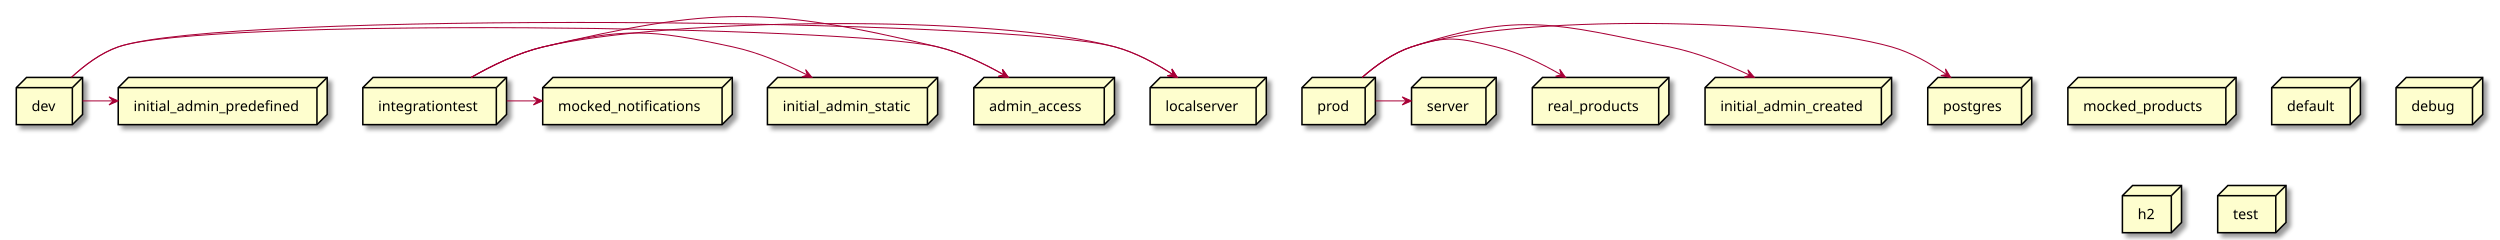
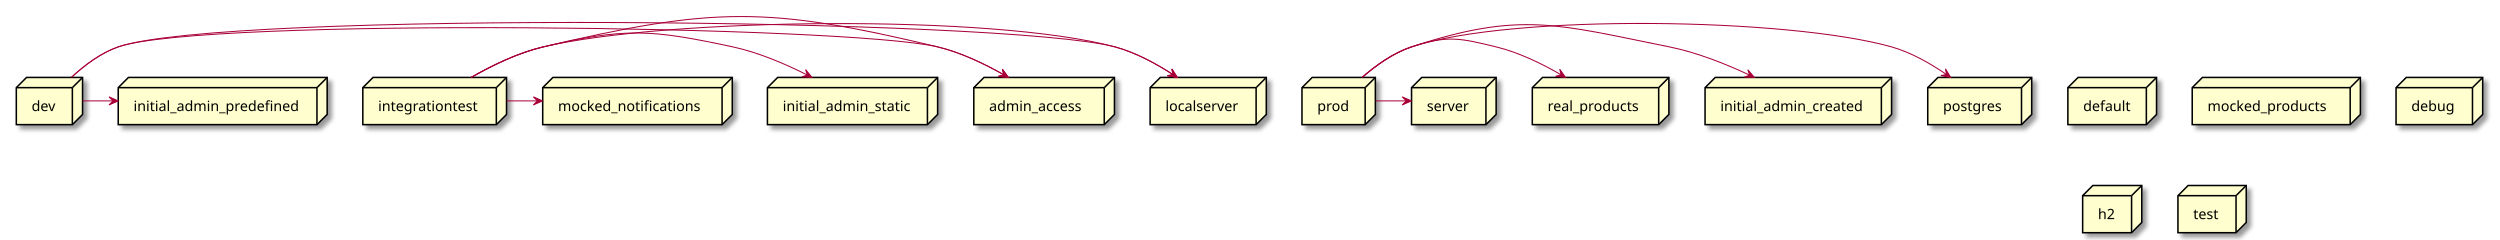
<svg xmlns="http://www.w3.org/2000/svg" contentScriptType="application/ecmascript" contentStyleType="text/css" height="235px" preserveAspectRatio="none" style="width:2453px;height:235px;background:#FFFFFF;" version="1.1" viewBox="0 0 2453 235" width="2453px" zoomAndPan="magnify">
  <defs>
-     <filter height="300%" id="f15aeqjvoaz39m" width="300%" x="-1" y="-1">
+     <filter height="300%" id="flboreg4be4ti" width="300%" x="-1" y="-1">
      <feGaussianBlur result="blurOut" stdDeviation="2.0" />
      <feColorMatrix in="blurOut" result="blurOut2" type="matrix" values="0 0 0 0 0 0 0 0 0 0 0 0 0 0 0 0 0 0 .4 0" />
      <feOffset dx="4.0" dy="4.0" in="blurOut2" result="blurOut3" />
      <feBlend in="SourceGraphic" in2="blurOut3" mode="normal" />
    </filter>
  </defs>
  <g>
-     <polygon fill="#FEFECE" filter="url(#f15aeqjvoaz39m)" points="1128.5,86,1138.5,76,1242.5,76,1242.5,112.297,1232.5,122.297,1128.5,122.297,1128.5,86" style="stroke:#000000;stroke-width:1.5;" />
+     <polygon fill="#FEFECE" filter="url(#flboreg4be4ti)" points="16,86,26,76,81,76,81,112.297,71,122.297,16,122.297,16,86" style="stroke:#000000;stroke-width:1.5;" />
+     <line style="stroke:#000000;stroke-width:1.5;" x1="71" x2="81" y1="86" y2="76" />
+     <line style="stroke:#000000;stroke-width:1.5;" x1="16" x2="71" y1="86" y2="86" />
+     <line style="stroke:#000000;stroke-width:1.5;" x1="71" x2="71" y1="86" y2="122.297" />
+     <text fill="#000000" font-family="sans-serif" font-size="14" lengthAdjust="spacing" textLength="25" x="31" y="108.995">dev</text>
+     <polygon fill="#FEFECE" filter="url(#flboreg4be4ti)" points="1277.5,86,1287.5,76,1349.5,76,1349.5,112.297,1339.5,122.297,1277.5,122.297,1277.5,86" style="stroke:#000000;stroke-width:1.5;" />
+     <line style="stroke:#000000;stroke-width:1.5;" x1="1339.5" x2="1349.5" y1="86" y2="76" />
+     <line style="stroke:#000000;stroke-width:1.5;" x1="1277.5" x2="1339.5" y1="86" y2="86" />
+     <line style="stroke:#000000;stroke-width:1.5;" x1="1339.5" x2="1339.5" y1="86" y2="122.297" />
+     <text fill="#000000" font-family="sans-serif" font-size="14" lengthAdjust="spacing" textLength="32" x="1292.5" y="108.995">prod</text>
+     <polygon fill="#FEFECE" filter="url(#flboreg4be4ti)" points="1503.5,86,1513.5,76,1637.5,76,1637.5,112.297,1627.5,122.297,1503.5,122.297,1503.5,86" style="stroke:#000000;stroke-width:1.5;" />
+     <line style="stroke:#000000;stroke-width:1.5;" x1="1627.5" x2="1637.5" y1="86" y2="76" />
+     <line style="stroke:#000000;stroke-width:1.5;" x1="1503.5" x2="1627.5" y1="86" y2="86" />
+     <line style="stroke:#000000;stroke-width:1.5;" x1="1627.5" x2="1627.5" y1="86" y2="122.297" />
+     <text fill="#000000" font-family="sans-serif" font-size="14" lengthAdjust="spacing" textLength="94" x="1518.5" y="108.995">real_products</text>
+     <polygon fill="#FEFECE" filter="url(#flboreg4be4ti)" points="2029,86,2039,76,2116,76,2116,112.297,2106,122.297,2029,122.297,2029,86" style="stroke:#000000;stroke-width:1.5;" />
+     <line style="stroke:#000000;stroke-width:1.5;" x1="2106" x2="2116" y1="86" y2="76" />
+     <line style="stroke:#000000;stroke-width:1.5;" x1="2029" x2="2106" y1="86" y2="86" />
+     <line style="stroke:#000000;stroke-width:1.5;" x1="2106" x2="2106" y1="86" y2="122.297" />
+     <text fill="#000000" font-family="sans-serif" font-size="14" lengthAdjust="spacing" textLength="47" x="2044" y="108.995">default</text>
+     <polygon fill="#FEFECE" filter="url(#flboreg4be4ti)" points="1673,86,1683,76,1856,76,1856,112.297,1846,122.297,1673,122.297,1673,86" style="stroke:#000000;stroke-width:1.5;" />
+     <line style="stroke:#000000;stroke-width:1.5;" x1="1846" x2="1856" y1="86" y2="76" />
+     <line style="stroke:#000000;stroke-width:1.5;" x1="1673" x2="1846" y1="86" y2="86" />
+     <line style="stroke:#000000;stroke-width:1.5;" x1="1846" x2="1846" y1="86" y2="122.297" />
+     <text fill="#000000" font-family="sans-serif" font-size="14" lengthAdjust="spacing" textLength="143" x="1688" y="108.995">initial_admin_created</text>
+     <polygon fill="#FEFECE" filter="url(#flboreg4be4ti)" points="955.5,86,965.5,76,1093.5,76,1093.5,112.297,1083.5,122.297,955.5,122.297,955.5,86" style="stroke:#000000;stroke-width:1.5;" />
+     <line style="stroke:#000000;stroke-width:1.5;" x1="1083.5" x2="1093.5" y1="86" y2="76" />
+     <line style="stroke:#000000;stroke-width:1.5;" x1="955.5" x2="1083.5" y1="86" y2="86" />
+     <line style="stroke:#000000;stroke-width:1.5;" x1="1083.5" x2="1083.5" y1="86" y2="122.297" />
+     <text fill="#000000" font-family="sans-serif" font-size="14" lengthAdjust="spacing" textLength="98" x="970.5" y="108.995">admin_access</text>
+     <polygon fill="#FEFECE" filter="url(#flboreg4be4ti)" points="1385,86,1395,76,1468,76,1468,112.297,1458,122.297,1385,122.297,1385,86" style="stroke:#000000;stroke-width:1.5;" />
+     <line style="stroke:#000000;stroke-width:1.5;" x1="1458" x2="1468" y1="86" y2="76" />
+     <line style="stroke:#000000;stroke-width:1.5;" x1="1385" x2="1458" y1="86" y2="86" />
+     <line style="stroke:#000000;stroke-width:1.5;" x1="1458" x2="1458" y1="86" y2="122.297" />
+     <text fill="#000000" font-family="sans-serif" font-size="14" lengthAdjust="spacing" textLength="43" x="1400" y="108.995">server</text>
+     <polygon fill="#FEFECE" filter="url(#flboreg4be4ti)" points="116,86,126,76,321,76,321,112.297,311,122.297,116,122.297,116,86" style="stroke:#000000;stroke-width:1.5;" />
+     <line style="stroke:#000000;stroke-width:1.5;" x1="311" x2="321" y1="86" y2="76" />
+     <line style="stroke:#000000;stroke-width:1.5;" x1="116" x2="311" y1="86" y2="86" />
+     <line style="stroke:#000000;stroke-width:1.5;" x1="311" x2="311" y1="86" y2="122.297" />
+     <text fill="#000000" font-family="sans-serif" font-size="14" lengthAdjust="spacing" textLength="165" x="131" y="108.995">initial_admin_predefined</text>
+     <polygon fill="#FEFECE" filter="url(#flboreg4be4ti)" points="2151,86,2161,76,2316,76,2316,112.297,2306,122.297,2151,122.297,2151,86" style="stroke:#000000;stroke-width:1.5;" />
+     <line style="stroke:#000000;stroke-width:1.5;" x1="2306" x2="2316" y1="86" y2="76" />
+     <line style="stroke:#000000;stroke-width:1.5;" x1="2151" x2="2306" y1="86" y2="86" />
+     <line style="stroke:#000000;stroke-width:1.5;" x1="2306" x2="2306" y1="86" y2="122.297" />
+     <text fill="#000000" font-family="sans-serif" font-size="14" lengthAdjust="spacing" textLength="125" x="2166" y="108.995">mocked_products</text>
+     <polygon fill="#FEFECE" filter="url(#flboreg4be4ti)" points="2351,86,2361,76,2436,76,2436,112.297,2426,122.297,2351,122.297,2351,86" style="stroke:#000000;stroke-width:1.5;" />
+     <line style="stroke:#000000;stroke-width:1.5;" x1="2426" x2="2436" y1="86" y2="76" />
+     <line style="stroke:#000000;stroke-width:1.5;" x1="2351" x2="2426" y1="86" y2="86" />
+     <line style="stroke:#000000;stroke-width:1.5;" x1="2426" x2="2426" y1="86" y2="122.297" />
+     <text fill="#000000" font-family="sans-serif" font-size="14" lengthAdjust="spacing" textLength="45" x="2366" y="108.995">debug</text>
+     <polygon fill="#FEFECE" filter="url(#flboreg4be4ti)" points="1128.5,86,1138.5,76,1242.5,76,1242.5,112.297,1232.5,122.297,1128.5,122.297,1128.5,86" style="stroke:#000000;stroke-width:1.5;" />
    <line style="stroke:#000000;stroke-width:1.5;" x1="1232.5" x2="1242.5" y1="86" y2="76" />
    <line style="stroke:#000000;stroke-width:1.5;" x1="1128.5" x2="1232.5" y1="86" y2="86" />
    <line style="stroke:#000000;stroke-width:1.5;" x1="1232.5" x2="1232.5" y1="86" y2="122.297" />
    <text fill="#000000" font-family="sans-serif" font-size="14" lengthAdjust="spacing" textLength="74" x="1143.5" y="108.995">localserver</text>
-     <polygon fill="#FEFECE" filter="url(#f15aeqjvoaz39m)" points="16,86,26,76,81,76,81,112.297,71,122.297,16,122.297,16,86" style="stroke:#000000;stroke-width:1.5;" />
-     <line style="stroke:#000000;stroke-width:1.5;" x1="71" x2="81" y1="86" y2="76" />
-     <line style="stroke:#000000;stroke-width:1.5;" x1="16" x2="71" y1="86" y2="86" />
-     <line style="stroke:#000000;stroke-width:1.5;" x1="71" x2="71" y1="86" y2="122.297" />
-     <text fill="#000000" font-family="sans-serif" font-size="14" lengthAdjust="spacing" textLength="25" x="31" y="108.995">dev</text>
-     <polygon fill="#FEFECE" filter="url(#f15aeqjvoaz39m)" points="753,86,763,76,920,76,920,112.297,910,122.297,753,122.297,753,86" style="stroke:#000000;stroke-width:1.5;" />
+     <polygon fill="#FEFECE" filter="url(#flboreg4be4ti)" points="1891.5,86,1901.5,76,1993.5,76,1993.5,112.297,1983.5,122.297,1891.5,122.297,1891.5,86" style="stroke:#000000;stroke-width:1.5;" />
+     <line style="stroke:#000000;stroke-width:1.5;" x1="1983.5" x2="1993.5" y1="86" y2="76" />
+     <line style="stroke:#000000;stroke-width:1.5;" x1="1891.5" x2="1983.5" y1="86" y2="86" />
+     <line style="stroke:#000000;stroke-width:1.5;" x1="1983.5" x2="1983.5" y1="86" y2="122.297" />
+     <text fill="#000000" font-family="sans-serif" font-size="14" lengthAdjust="spacing" textLength="62" x="1906.5" y="108.995">postgres</text>
+     <polygon fill="#FEFECE" filter="url(#flboreg4be4ti)" points="356,86,366,76,497,76,497,112.297,487,122.297,356,122.297,356,86" style="stroke:#000000;stroke-width:1.5;" />
+     <line style="stroke:#000000;stroke-width:1.5;" x1="487" x2="497" y1="86" y2="76" />
+     <line style="stroke:#000000;stroke-width:1.5;" x1="356" x2="487" y1="86" y2="86" />
+     <line style="stroke:#000000;stroke-width:1.5;" x1="487" x2="487" y1="86" y2="122.297" />
+     <text fill="#000000" font-family="sans-serif" font-size="14" lengthAdjust="spacing" textLength="101" x="371" y="108.995">integrationtest</text>
+     <polygon fill="#FEFECE" filter="url(#flboreg4be4ti)" points="2043.5,192,2053.5,182,2101.5,182,2101.5,218.297,2091.5,228.297,2043.5,228.297,2043.5,192" style="stroke:#000000;stroke-width:1.5;" />
+     <line style="stroke:#000000;stroke-width:1.5;" x1="2091.5" x2="2101.5" y1="192" y2="182" />
+     <line style="stroke:#000000;stroke-width:1.5;" x1="2043.5" x2="2091.5" y1="192" y2="192" />
+     <line style="stroke:#000000;stroke-width:1.5;" x1="2091.5" x2="2091.5" y1="192" y2="228.297" />
+     <text fill="#000000" font-family="sans-serif" font-size="14" lengthAdjust="spacing" textLength="18" x="2058.5" y="214.995">h2</text>
+     <polygon fill="#FEFECE" filter="url(#flboreg4be4ti)" points="753,86,763,76,920,76,920,112.297,910,122.297,753,122.297,753,86" style="stroke:#000000;stroke-width:1.5;" />
    <line style="stroke:#000000;stroke-width:1.5;" x1="910" x2="920" y1="86" y2="76" />
    <line style="stroke:#000000;stroke-width:1.5;" x1="753" x2="910" y1="86" y2="86" />
    <line style="stroke:#000000;stroke-width:1.5;" x1="910" x2="910" y1="86" y2="122.297" />
    <text fill="#000000" font-family="sans-serif" font-size="14" lengthAdjust="spacing" textLength="127" x="768" y="108.995">initial_admin_static</text>
-     <polygon fill="#FEFECE" filter="url(#f15aeqjvoaz39m)" points="532.5,86,542.5,76,718.5,76,718.5,112.297,708.5,122.297,532.5,122.297,532.5,86" style="stroke:#000000;stroke-width:1.5;" />
+     <polygon fill="#FEFECE" filter="url(#flboreg4be4ti)" points="532.5,86,542.5,76,718.5,76,718.5,112.297,708.5,122.297,532.5,122.297,532.5,86" style="stroke:#000000;stroke-width:1.5;" />
    <line style="stroke:#000000;stroke-width:1.5;" x1="708.5" x2="718.5" y1="86" y2="76" />
    <line style="stroke:#000000;stroke-width:1.5;" x1="532.5" x2="708.5" y1="86" y2="86" />
    <line style="stroke:#000000;stroke-width:1.5;" x1="708.5" x2="708.5" y1="86" y2="122.297" />
    <text fill="#000000" font-family="sans-serif" font-size="14" lengthAdjust="spacing" textLength="146" x="547.5" y="108.995">mocked_notifications</text>
-     <polygon fill="#FEFECE" filter="url(#f15aeqjvoaz39m)" points="356,86,366,76,497,76,497,112.297,487,122.297,356,122.297,356,86" style="stroke:#000000;stroke-width:1.5;" />
-     <line style="stroke:#000000;stroke-width:1.5;" x1="487" x2="497" y1="86" y2="76" />
-     <line style="stroke:#000000;stroke-width:1.5;" x1="356" x2="487" y1="86" y2="86" />
-     <line style="stroke:#000000;stroke-width:1.5;" x1="487" x2="487" y1="86" y2="122.297" />
-     <text fill="#000000" font-family="sans-serif" font-size="14" lengthAdjust="spacing" textLength="101" x="371" y="108.995">integrationtest</text>
-     <polygon fill="#FEFECE" filter="url(#f15aeqjvoaz39m)" points="2029,86,2039,76,2194,76,2194,112.297,2184,122.297,2029,122.297,2029,86" style="stroke:#000000;stroke-width:1.5;" />
-     <line style="stroke:#000000;stroke-width:1.5;" x1="2184" x2="2194" y1="86" y2="76" />
-     <line style="stroke:#000000;stroke-width:1.5;" x1="2029" x2="2184" y1="86" y2="86" />
-     <line style="stroke:#000000;stroke-width:1.5;" x1="2184" x2="2184" y1="86" y2="122.297" />
-     <text fill="#000000" font-family="sans-serif" font-size="14" lengthAdjust="spacing" textLength="125" x="2044" y="108.995">mocked_products</text>
-     <polygon fill="#FEFECE" filter="url(#f15aeqjvoaz39m)" points="116,86,126,76,321,76,321,112.297,311,122.297,116,122.297,116,86" style="stroke:#000000;stroke-width:1.5;" />
-     <line style="stroke:#000000;stroke-width:1.5;" x1="311" x2="321" y1="86" y2="76" />
-     <line style="stroke:#000000;stroke-width:1.5;" x1="116" x2="311" y1="86" y2="86" />
-     <line style="stroke:#000000;stroke-width:1.5;" x1="311" x2="311" y1="86" y2="122.297" />
-     <text fill="#000000" font-family="sans-serif" font-size="14" lengthAdjust="spacing" textLength="165" x="131" y="108.995">initial_admin_predefined</text>
-     <polygon fill="#FEFECE" filter="url(#f15aeqjvoaz39m)" points="1673,86,1683,76,1856,76,1856,112.297,1846,122.297,1673,122.297,1673,86" style="stroke:#000000;stroke-width:1.5;" />
-     <line style="stroke:#000000;stroke-width:1.5;" x1="1846" x2="1856" y1="86" y2="76" />
-     <line style="stroke:#000000;stroke-width:1.5;" x1="1673" x2="1846" y1="86" y2="86" />
-     <line style="stroke:#000000;stroke-width:1.5;" x1="1846" x2="1846" y1="86" y2="122.297" />
-     <text fill="#000000" font-family="sans-serif" font-size="14" lengthAdjust="spacing" textLength="143" x="1688" y="108.995">initial_admin_created</text>
-     <polygon fill="#FEFECE" filter="url(#f15aeqjvoaz39m)" points="2229,86,2239,76,2316,76,2316,112.297,2306,122.297,2229,122.297,2229,86" style="stroke:#000000;stroke-width:1.5;" />
-     <line style="stroke:#000000;stroke-width:1.5;" x1="2306" x2="2316" y1="86" y2="76" />
-     <line style="stroke:#000000;stroke-width:1.5;" x1="2229" x2="2306" y1="86" y2="86" />
-     <line style="stroke:#000000;stroke-width:1.5;" x1="2306" x2="2306" y1="86" y2="122.297" />
-     <text fill="#000000" font-family="sans-serif" font-size="14" lengthAdjust="spacing" textLength="47" x="2244" y="108.995">default</text>
-     <polygon fill="#FEFECE" filter="url(#f15aeqjvoaz39m)" points="2351,86,2361,76,2436,76,2436,112.297,2426,122.297,2351,122.297,2351,86" style="stroke:#000000;stroke-width:1.5;" />
-     <line style="stroke:#000000;stroke-width:1.5;" x1="2426" x2="2436" y1="86" y2="76" />
-     <line style="stroke:#000000;stroke-width:1.5;" x1="2351" x2="2426" y1="86" y2="86" />
-     <line style="stroke:#000000;stroke-width:1.5;" x1="2426" x2="2426" y1="86" y2="122.297" />
-     <text fill="#000000" font-family="sans-serif" font-size="14" lengthAdjust="spacing" textLength="45" x="2366" y="108.995">debug</text>
-     <polygon fill="#FEFECE" filter="url(#f15aeqjvoaz39m)" points="1277.5,86,1287.5,76,1349.5,76,1349.5,112.297,1339.5,122.297,1277.5,122.297,1277.5,86" style="stroke:#000000;stroke-width:1.5;" />
-     <line style="stroke:#000000;stroke-width:1.5;" x1="1339.5" x2="1349.5" y1="86" y2="76" />
-     <line style="stroke:#000000;stroke-width:1.5;" x1="1277.5" x2="1339.5" y1="86" y2="86" />
-     <line style="stroke:#000000;stroke-width:1.5;" x1="1339.5" x2="1339.5" y1="86" y2="122.297" />
-     <text fill="#000000" font-family="sans-serif" font-size="14" lengthAdjust="spacing" textLength="32" x="1292.5" y="108.995">prod</text>
-     <polygon fill="#FEFECE" filter="url(#f15aeqjvoaz39m)" points="955.5,86,965.5,76,1093.5,76,1093.5,112.297,1083.5,122.297,955.5,122.297,955.5,86" style="stroke:#000000;stroke-width:1.5;" />
-     <line style="stroke:#000000;stroke-width:1.5;" x1="1083.5" x2="1093.5" y1="86" y2="76" />
-     <line style="stroke:#000000;stroke-width:1.5;" x1="955.5" x2="1083.5" y1="86" y2="86" />
-     <line style="stroke:#000000;stroke-width:1.5;" x1="1083.5" x2="1083.5" y1="86" y2="122.297" />
-     <text fill="#000000" font-family="sans-serif" font-size="14" lengthAdjust="spacing" textLength="98" x="970.5" y="108.995">admin_access</text>
-     <polygon fill="#FEFECE" filter="url(#f15aeqjvoaz39m)" points="1891.5,86,1901.5,76,1993.5,76,1993.5,112.297,1983.5,122.297,1891.5,122.297,1891.5,86" style="stroke:#000000;stroke-width:1.5;" />
-     <line style="stroke:#000000;stroke-width:1.5;" x1="1983.5" x2="1993.5" y1="86" y2="76" />
-     <line style="stroke:#000000;stroke-width:1.5;" x1="1891.5" x2="1983.5" y1="86" y2="86" />
-     <line style="stroke:#000000;stroke-width:1.5;" x1="1983.5" x2="1983.5" y1="86" y2="122.297" />
-     <text fill="#000000" font-family="sans-serif" font-size="14" lengthAdjust="spacing" textLength="62" x="1906.5" y="108.995">postgres</text>
-     <polygon fill="#FEFECE" filter="url(#f15aeqjvoaz39m)" points="1385,86,1395,76,1468,76,1468,112.297,1458,122.297,1385,122.297,1385,86" style="stroke:#000000;stroke-width:1.5;" />
-     <line style="stroke:#000000;stroke-width:1.5;" x1="1458" x2="1468" y1="86" y2="76" />
-     <line style="stroke:#000000;stroke-width:1.5;" x1="1385" x2="1458" y1="86" y2="86" />
-     <line style="stroke:#000000;stroke-width:1.5;" x1="1458" x2="1458" y1="86" y2="122.297" />
-     <text fill="#000000" font-family="sans-serif" font-size="14" lengthAdjust="spacing" textLength="43" x="1400" y="108.995">server</text>
-     <polygon fill="#FEFECE" filter="url(#f15aeqjvoaz39m)" points="1503.5,86,1513.5,76,1637.5,76,1637.5,112.297,1627.5,122.297,1503.5,122.297,1503.5,86" style="stroke:#000000;stroke-width:1.5;" />
-     <line style="stroke:#000000;stroke-width:1.5;" x1="1627.5" x2="1637.5" y1="86" y2="76" />
-     <line style="stroke:#000000;stroke-width:1.5;" x1="1503.5" x2="1627.5" y1="86" y2="86" />
-     <line style="stroke:#000000;stroke-width:1.5;" x1="1627.5" x2="1627.5" y1="86" y2="122.297" />
-     <text fill="#000000" font-family="sans-serif" font-size="14" lengthAdjust="spacing" textLength="94" x="1518.5" y="108.995">real_products</text>
-     <polygon fill="#FEFECE" filter="url(#f15aeqjvoaz39m)" points="2082.5,192,2092.5,182,2140.5,182,2140.5,218.297,2130.5,228.297,2082.5,228.297,2082.5,192" style="stroke:#000000;stroke-width:1.5;" />
-     <line style="stroke:#000000;stroke-width:1.5;" x1="2130.5" x2="2140.5" y1="192" y2="182" />
-     <line style="stroke:#000000;stroke-width:1.5;" x1="2082.5" x2="2130.5" y1="192" y2="192" />
-     <line style="stroke:#000000;stroke-width:1.5;" x1="2130.5" x2="2130.5" y1="192" y2="228.297" />
-     <text fill="#000000" font-family="sans-serif" font-size="14" lengthAdjust="spacing" textLength="18" x="2097.5" y="214.995">h2</text>
-     <polygon fill="#FEFECE" filter="url(#f15aeqjvoaz39m)" points="2176,192,2186,182,2243,182,2243,218.297,2233,228.297,2176,228.297,2176,192" style="stroke:#000000;stroke-width:1.5;" />
-     <line style="stroke:#000000;stroke-width:1.5;" x1="2233" x2="2243" y1="192" y2="182" />
-     <line style="stroke:#000000;stroke-width:1.5;" x1="2176" x2="2233" y1="192" y2="192" />
-     <line style="stroke:#000000;stroke-width:1.5;" x1="2233" x2="2233" y1="192" y2="228.297" />
-     <text fill="#000000" font-family="sans-serif" font-size="14" lengthAdjust="spacing" textLength="27" x="2191" y="214.995">test</text>
+     <polygon fill="#FEFECE" filter="url(#flboreg4be4ti)" points="2137,192,2147,182,2204,182,2204,218.297,2194,228.297,2137,228.297,2137,192" style="stroke:#000000;stroke-width:1.5;" />
+     <line style="stroke:#000000;stroke-width:1.5;" x1="2194" x2="2204" y1="192" y2="182" />
+     <line style="stroke:#000000;stroke-width:1.5;" x1="2137" x2="2194" y1="192" y2="192" />
+     <line style="stroke:#000000;stroke-width:1.5;" x1="2194" x2="2194" y1="192" y2="228.297" />
+     <text fill="#000000" font-family="sans-serif" font-size="14" lengthAdjust="spacing" textLength="27" x="2152" y="214.995">test</text>
    <path d="M70.2,75.8 C82.42,64.46 98.68,51.99 116,46 C218.7,10.5 989.06,17.8 1094,46 C1114.09,51.4 1134.33,62.41 1150.65,73 " fill="none" id="dev-to-localserver" style="stroke:#A80036;stroke-width:1.0;" />
    <polygon fill="#A80036" points="1155.14,75.97,1149.857,67.658,1150.975,73.203,1145.43,74.321,1155.14,75.97" style="stroke:#A80036;stroke-width:1.0;" />
    <path d="M81.04,99 C90.95,99 100.85,99 110.76,99 " fill="none" id="dev-to-initial_admin_predefined" style="stroke:#A80036;stroke-width:1.0;" />
    <polygon fill="#A80036" points="115.94,99,106.94,95,110.94,99,106.94,103,115.94,99" style="stroke:#A80036;stroke-width:1.0;" />
    <path d="M70.2,75.8 C82.42,64.46 98.68,51.99 116,46 C200.43,16.81 833.12,25.23 920,46 C942.62,51.41 965.87,62.55 984.68,73.23 " fill="none" id="dev-to-admin_access" style="stroke:#A80036;stroke-width:1.0;" />
-     <polygon fill="#A80036" points="989.37,75.94,983.577,67.975,985.04,73.439,979.576,74.903,989.37,75.94" style="stroke:#A80036;stroke-width:1.0;" />
-     <path d="M462.36,75.93 C482.3,64.48 508.07,51.86 533,46 C654.36,17.47 973.6,13.65 1094,46 C1114.09,51.4 1134.33,62.41 1150.65,73 " fill="none" id="integrationtest-to-localserver" style="stroke:#A80036;stroke-width:1.0;" />
-     <polygon fill="#A80036" points="1155.14,75.97,1149.857,67.658,1150.975,73.203,1145.43,74.321,1155.14,75.97" style="stroke:#A80036;stroke-width:1.0;" />
-     <path d="M462.36,75.93 C482.3,64.48 508.07,51.86 533,46 C613.47,27.08 638.18,28.62 719,46 C744.33,51.45 770.78,62.81 792.15,73.62 " fill="none" id="integrationtest-to-initial_admin_static" style="stroke:#A80036;stroke-width:1.0;" />
-     <polygon fill="#A80036" points="796.64,75.91,790.447,68.252,792.188,73.634,786.806,75.375,796.64,75.91" style="stroke:#A80036;stroke-width:1.0;" />
-     <path d="M497.24,99 C507.19,99 517.15,99 527.1,99 " fill="none" id="integrationtest-to-mocked_notifications" style="stroke:#A80036;stroke-width:1.0;" />
-     <polygon fill="#A80036" points="532.31,99,523.31,95,527.31,99,523.31,103,532.31,99" style="stroke:#A80036;stroke-width:1.0;" />
-     <path d="M462.36,75.93 C482.3,64.48 508.07,51.86 533,46 C700.44,6.64 752.71,6 920,46 C942.62,51.41 965.87,62.55 984.68,73.23 " fill="none" id="integrationtest-to-admin_access" style="stroke:#A80036;stroke-width:1.0;" />
    <polygon fill="#A80036" points="989.37,75.94,983.577,67.975,985.04,73.439,979.576,74.903,989.37,75.94" style="stroke:#A80036;stroke-width:1.0;" />
    <path d="M1336.73,75.77 C1349.74,64.43 1366.95,51.96 1385,46 C1484.39,13.18 1755.26,17.59 1856,46 C1875.21,51.42 1894.37,62.43 1909.75,73.02 " fill="none" id="prod-to-postgres" style="stroke:#A80036;stroke-width:1.0;" />
    <polygon fill="#A80036" points="1913.99,75.99,1908.913,67.551,1909.895,73.122,1904.323,74.103,1913.99,75.99" style="stroke:#A80036;stroke-width:1.0;" />
    <path d="M1336.73,75.77 C1349.74,64.43 1366.95,51.96 1385,46 C1491.77,10.74 1527.76,23.84 1638,46 C1665.14,51.46 1693.71,62.89 1716.83,73.74 " fill="none" id="prod-to-initial_admin_created" style="stroke:#A80036;stroke-width:1.0;" />
    <polygon fill="#A80036" points="1721.37,75.9,1714.955,68.427,1716.853,73.756,1711.524,75.654,1721.37,75.9" style="stroke:#A80036;stroke-width:1.0;" />
    <path d="M1336.73,75.77 C1349.74,64.43 1366.95,51.96 1385,46 C1420.03,34.43 1432.16,37.28 1468,46 C1490.25,51.41 1513.07,62.56 1531.51,73.24 " fill="none" id="prod-to-real_products" style="stroke:#A80036;stroke-width:1.0;" />
    <polygon fill="#A80036" points="1536.1,75.94,1530.389,67.916,1531.796,73.395,1526.317,74.802,1536.1,75.94" style="stroke:#A80036;stroke-width:1.0;" />
    <path d="M1349.7,99 C1359.66,99 1369.62,99 1379.59,99 " fill="none" id="prod-to-server" style="stroke:#A80036;stroke-width:1.0;" />
    <polygon fill="#A80036" points="1384.8,99,1375.8,95,1379.8,99,1375.8,103,1384.8,99" style="stroke:#A80036;stroke-width:1.0;" />
+     <path d="M462.36,75.93 C482.3,64.48 508.07,51.86 533,46 C654.36,17.47 973.6,13.65 1094,46 C1114.09,51.4 1134.33,62.41 1150.65,73 " fill="none" id="integrationtest-to-localserver" style="stroke:#A80036;stroke-width:1.0;" />
+     <polygon fill="#A80036" points="1155.14,75.97,1149.857,67.658,1150.975,73.203,1145.43,74.321,1155.14,75.97" style="stroke:#A80036;stroke-width:1.0;" />
+     <path d="M462.36,75.93 C482.3,64.48 508.07,51.86 533,46 C613.47,27.08 638.18,28.62 719,46 C744.33,51.45 770.78,62.81 792.15,73.62 " fill="none" id="integrationtest-to-initial_admin_static" style="stroke:#A80036;stroke-width:1.0;" />
+     <polygon fill="#A80036" points="796.64,75.91,790.447,68.252,792.188,73.634,786.806,75.375,796.64,75.91" style="stroke:#A80036;stroke-width:1.0;" />
+     <path d="M497.24,99 C507.19,99 517.15,99 527.1,99 " fill="none" id="integrationtest-to-mocked_notifications" style="stroke:#A80036;stroke-width:1.0;" />
+     <polygon fill="#A80036" points="532.31,99,523.31,95,527.31,99,523.31,103,532.31,99" style="stroke:#A80036;stroke-width:1.0;" />
+     <path d="M462.36,75.93 C482.3,64.48 508.07,51.86 533,46 C700.44,6.64 752.71,6 920,46 C942.62,51.41 965.87,62.55 984.68,73.23 " fill="none" id="integrationtest-to-admin_access" style="stroke:#A80036;stroke-width:1.0;" />
+     <polygon fill="#A80036" points="989.37,75.94,983.577,67.975,985.04,73.439,979.576,74.903,989.37,75.94" style="stroke:#A80036;stroke-width:1.0;" />
  </g>
</svg>
